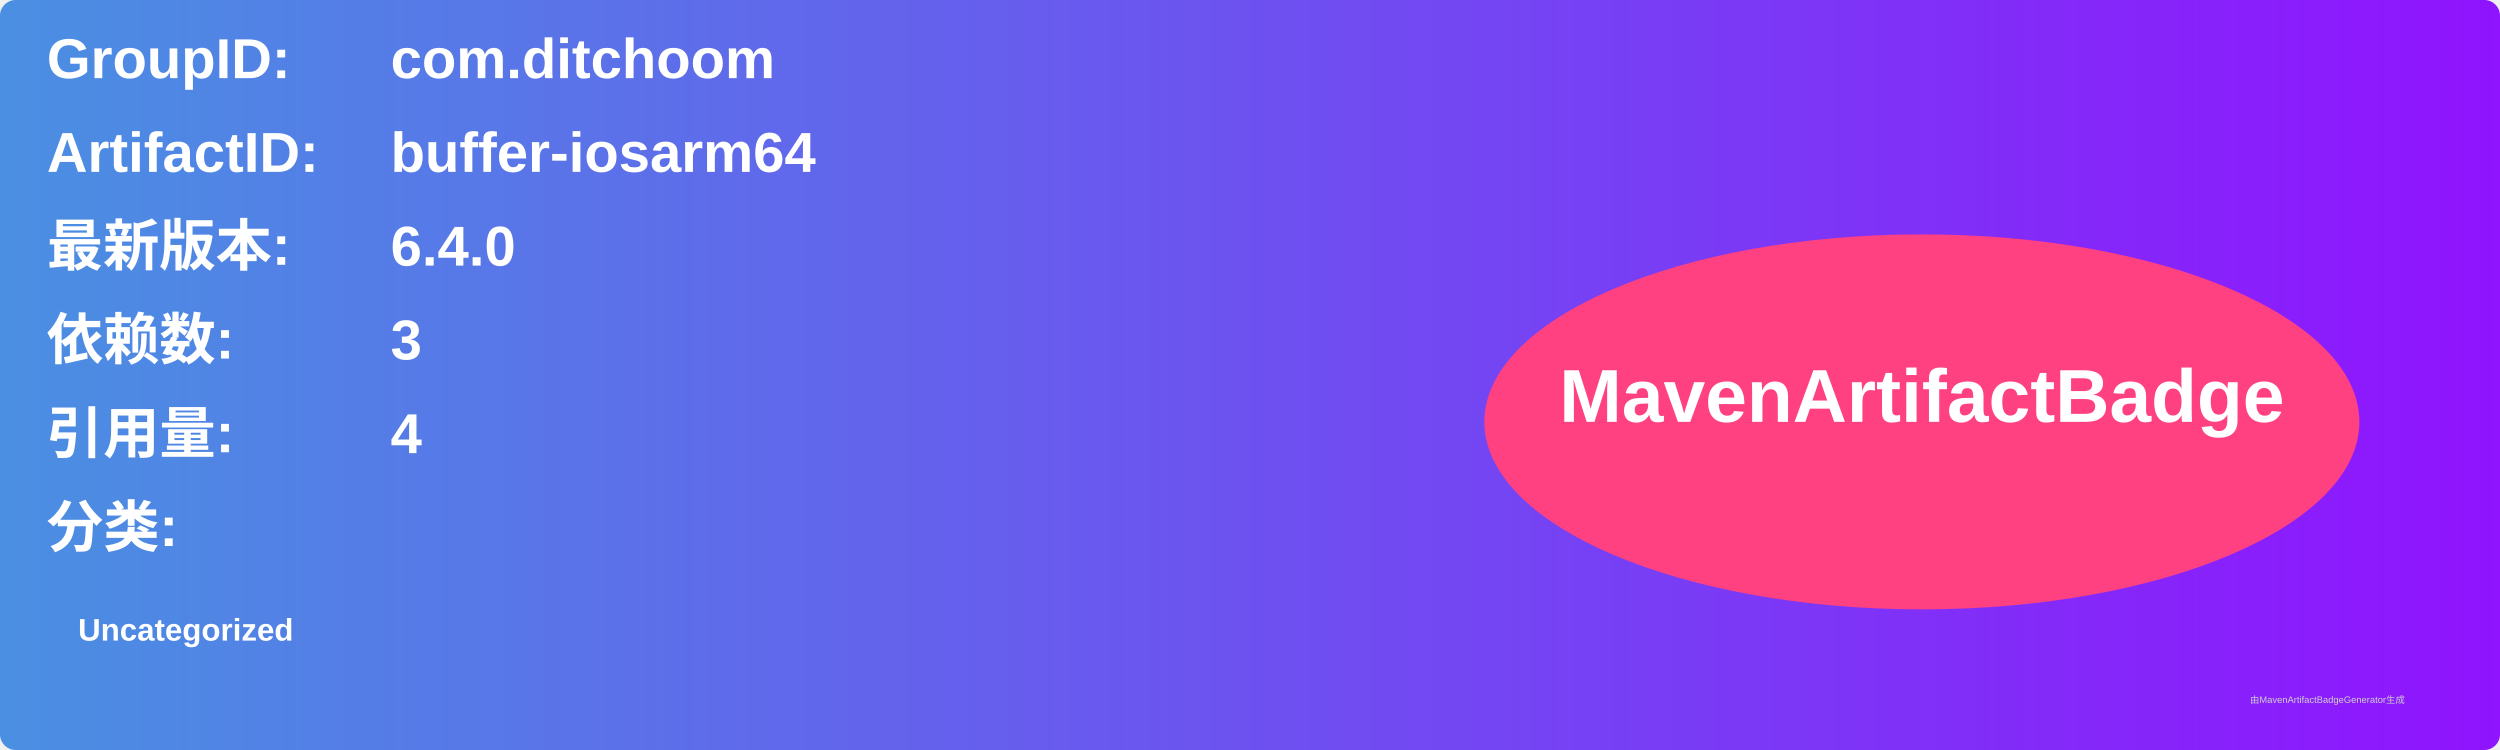
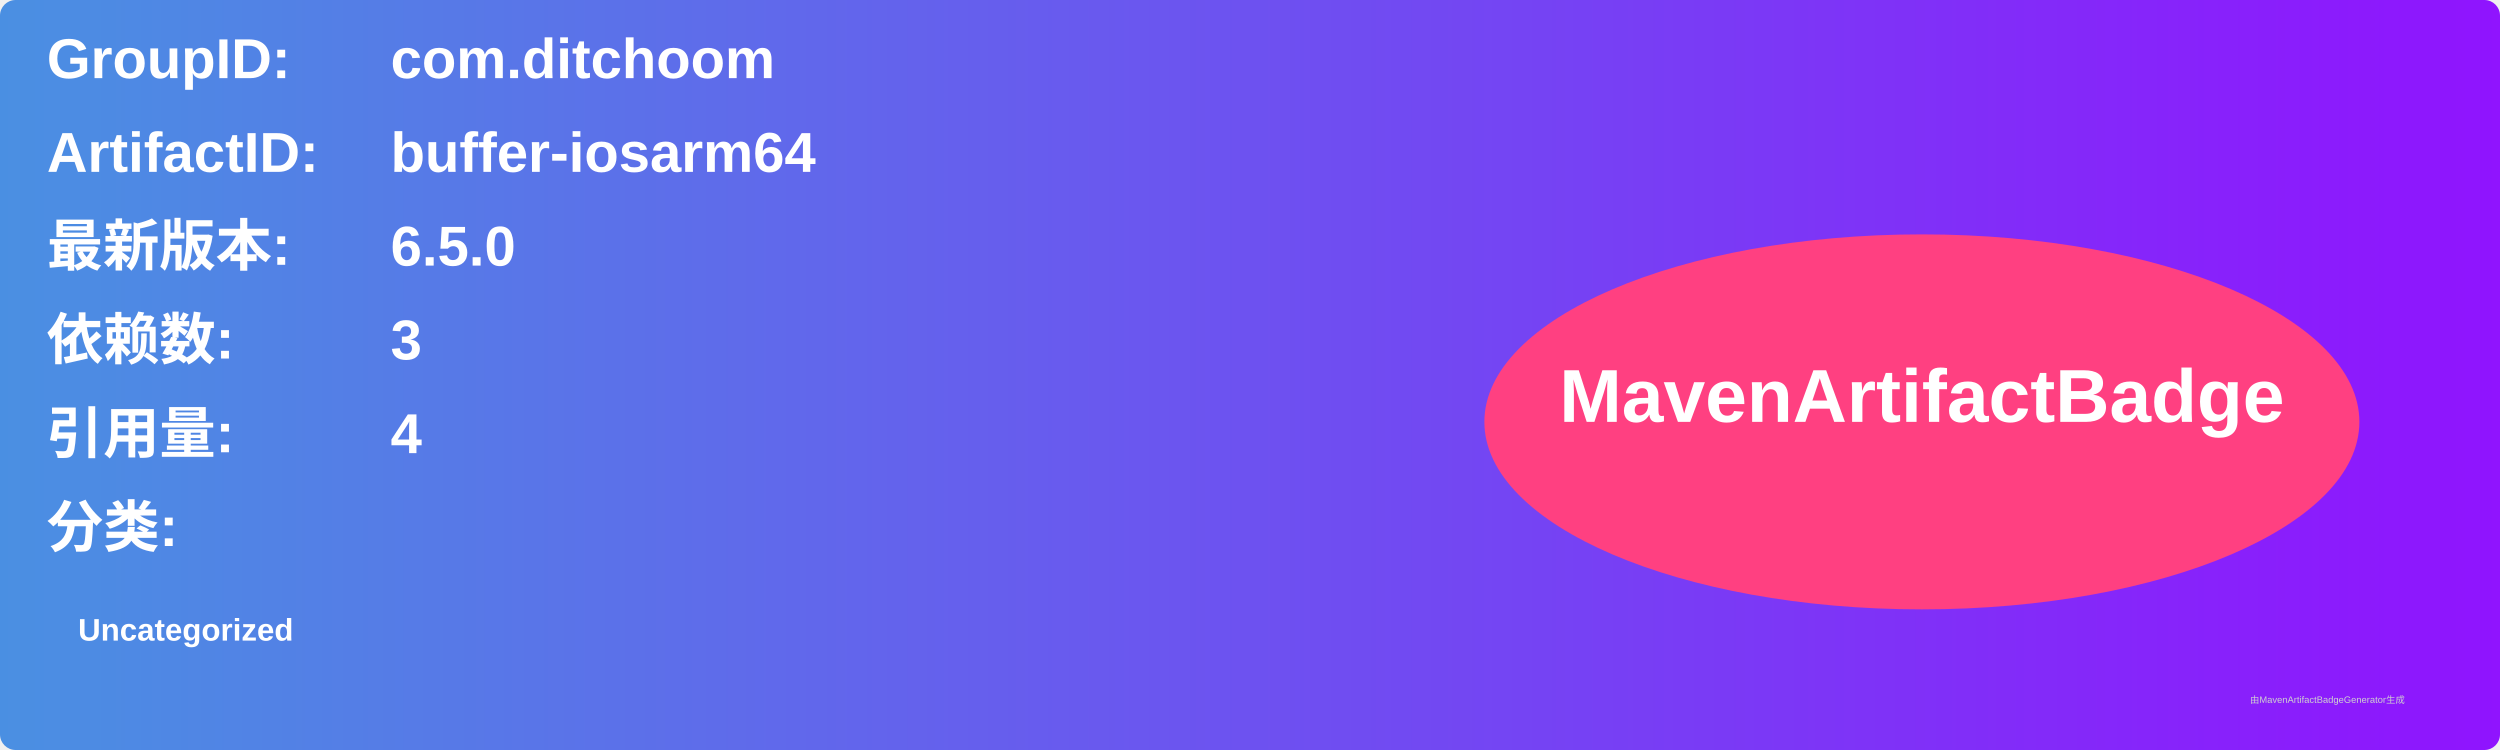
<svg xmlns="http://www.w3.org/2000/svg" width="800" height="240" viewBox="0 0 800 240">
  <linearGradient id="grad" x1="0%" y1="0%" x2="100%" y2="0%">
    <stop offset="0%" stop-color="#4a90e2" />
    <stop offset="100%" stop-color="#9013fe" />
  </linearGradient>
  <rect width="100%" height="100%" rx="5" ry="5" fill="url(#grad)" />
  <g transform="translate(15, 15)">
    <text x="0" y="10" font-family="Arial" font-size="18" fill="white" font-weight="bold" width="260">GroupID:</text>
    <text x="110" y="10" font-family="Arial" font-size="18" fill="white" font-weight="bold" width="460">com.ditchoom</text>
    <text x="0" y="40" font-family="Arial" font-size="18" fill="white" font-weight="bold" width="260">ArtifactID:</text>
    <text x="110" y="40" font-family="Arial" font-size="18" fill="white" font-weight="bold" width="460">buffer-iosarm64</text>
    <text x="0" y="70" font-family="Arial" font-size="18" fill="white" font-weight="bold">最新版本:</text>
    <text x="110" y="70" font-family="Arial" font-size="18" fill="white" font-weight="bold">
-       <tspan font-weight="bold">6.4.0</tspan>
+       <tspan font-weight="bold">6.5.0</tspan>
    </text>
    <text x="0" y="100" font-family="Arial" font-size="18" fill="white" font-weight="bold">依赖数: </text>
    <text x="110" y="100" font-family="Arial" font-size="18" fill="white">
      <tspan font-weight="bold">3</tspan>
    </text>
    <text x="0" y="130" font-family="Arial" font-size="18" fill="white" font-weight="bold">引用量: </text>
    <text x="110" y="130" font-family="Arial" font-size="18" fill="white">
      <tspan font-weight="bold">4</tspan>
    </text>
    <text x="0" y="160" font-family="Arial" font-size="18" fill="white" font-weight="bold">分类:</text>
    <text x="10" y="190" font-family="Arial" font-size="10" fill="white">
      <tspan font-weight="bold">Uncategorized</tspan>
    </text>
    <ellipse cx="600" cy="120" rx="140" ry="60" fill="#ff4081" />
    <text x="600" y="120" text-anchor="middle" font-family="Arial" font-size="24" fill="white" font-weight="bold">MavenArtifactBadge</text>
  </g>
  <text x="720" y="225" font-family="Arial" font-size="3" fill="#d0d0d0">由MavenArtifactBadgeGenerator生成</text>
</svg>
